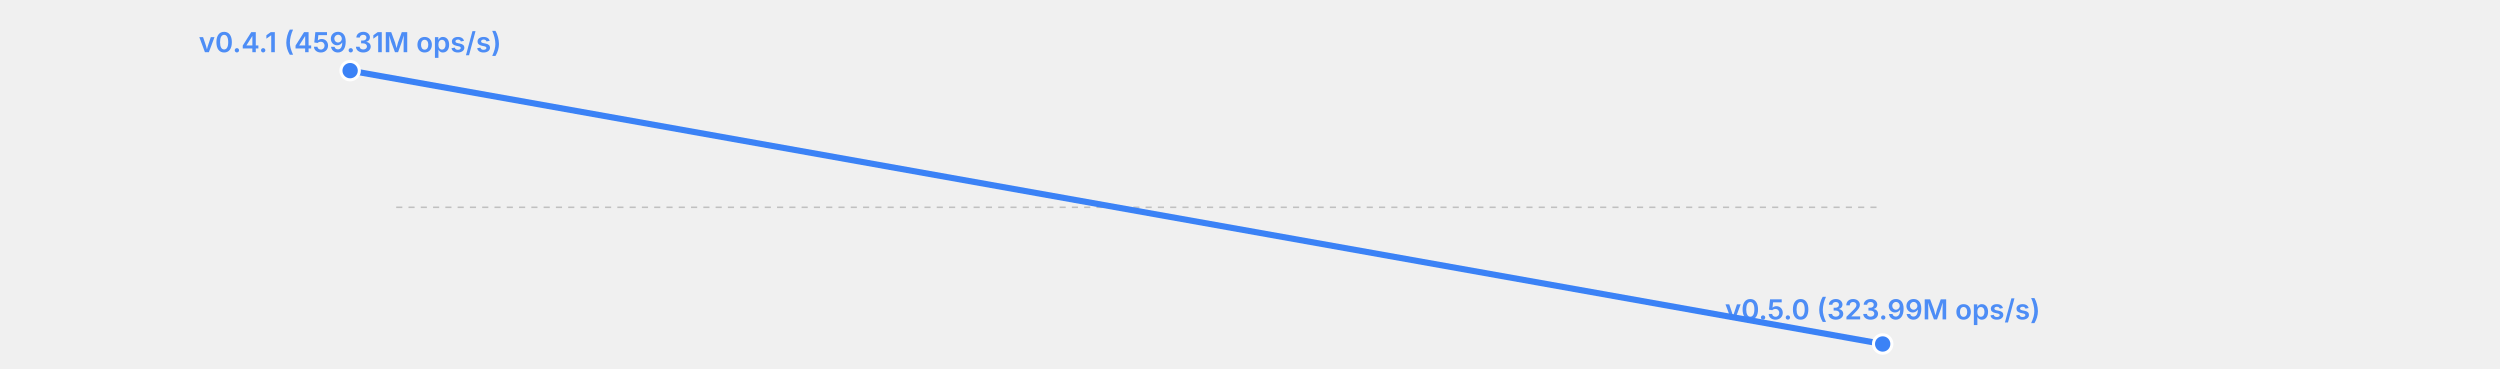
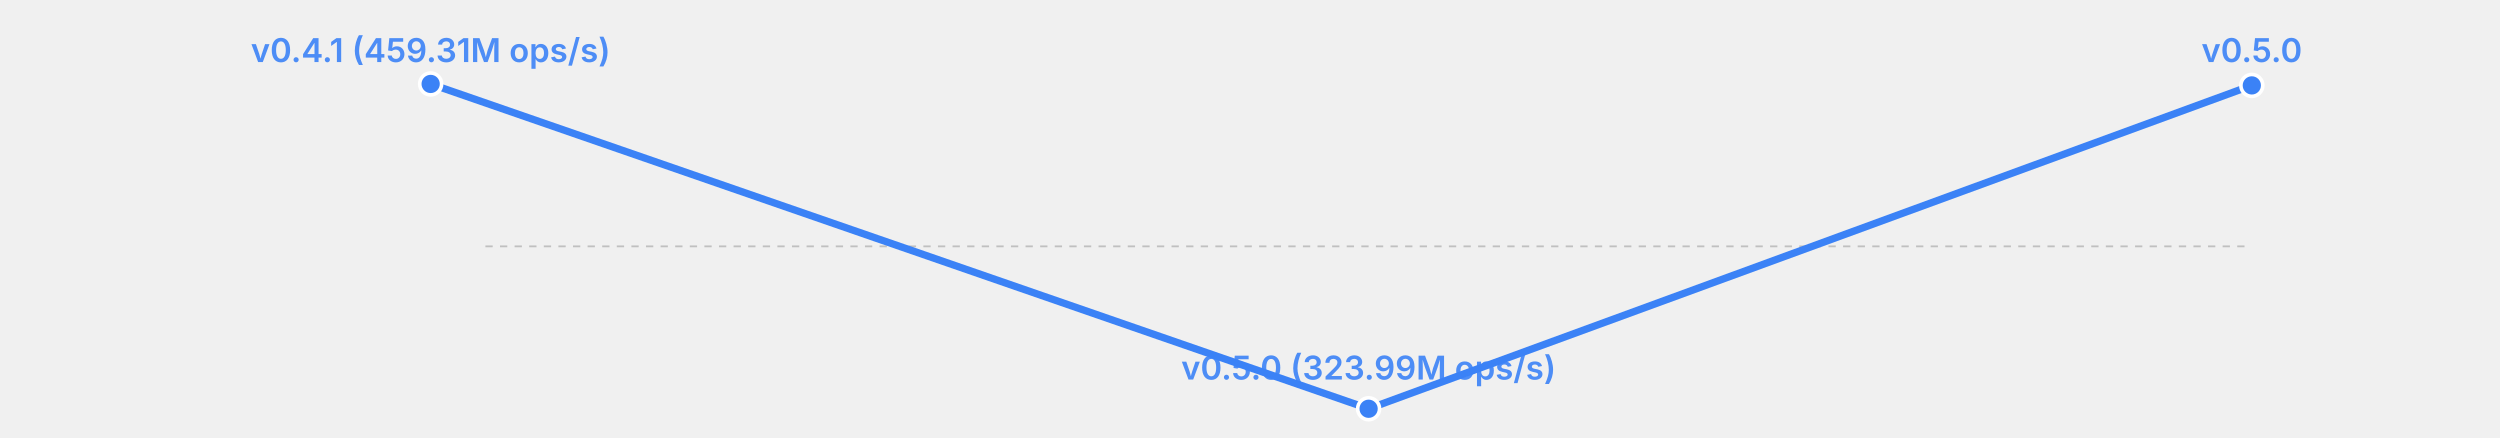
- <svg xmlns="http://www.w3.org/2000/svg" width="814" height="120" viewBox="0 0 814 120">
-   <rect width="814" height="120" fill="transparent" />
-   <line x1="129" y1="67.5" x2="613" y2="67.5" stroke="currentColor" stroke-width="0.5" opacity="0.2" stroke-dasharray="2,2" />
-   <polyline fill="none" stroke="#3b82f6" stroke-width="2" points="114.0,23.0 613.0,112.0" stroke-linecap="round" stroke-linejoin="round" />
-   <circle cx="114.0" cy="23.0" r="3" fill="#3b82f6" stroke="white" stroke-width="1" />
-   <text x="114.0" y="17.0" font-size="9" fill="#3b82f6" text-anchor="middle" font-family="system-ui, -apple-system, sans-serif" font-weight="600" opacity="0.9">v0.4.1 (459.31M ops/s)</text>
-   <circle cx="613.0" cy="112.0" r="3" fill="#3b82f6" stroke="white" stroke-width="1" />
-   <text x="613.0" y="104.0" font-size="9" fill="#3b82f6" text-anchor="middle" font-family="system-ui, -apple-system, sans-serif" font-weight="600" opacity="0.9">v0.5.0 (323.99M ops/s)</text>
+ <svg xmlns="http://www.w3.org/2000/svg" width="685" height="120" viewBox="0 0 685 120">
+   <rect width="685" height="120" fill="transparent" />
+   <line x1="133" y1="67.5" x2="617" y2="67.5" stroke="currentColor" stroke-width="0.5" opacity="0.2" stroke-dasharray="2,2" />
+   <polyline fill="none" stroke="#3b82f6" stroke-width="2" points="118.0,23.0 375.0,112.0 617.0,23.4" stroke-linecap="round" stroke-linejoin="round" />
+   <circle cx="118.0" cy="23.0" r="3" fill="#3b82f6" stroke="white" stroke-width="1" />
+   <text x="118.0" y="17.0" font-size="9" fill="#3b82f6" text-anchor="middle" font-family="system-ui, -apple-system, sans-serif" font-weight="600" opacity="0.9">v0.4.1 (459.31M ops/s)</text>
+   <circle cx="375.0" cy="112.0" r="3" fill="#3b82f6" stroke="white" stroke-width="1" />
+   <text x="375.0" y="104.0" font-size="9" fill="#3b82f6" text-anchor="middle" font-family="system-ui, -apple-system, sans-serif" font-weight="600" opacity="0.9">v0.5.0 (323.99M ops/s)</text>
+   <circle cx="617.0" cy="23.4" r="3" fill="#3b82f6" stroke="white" stroke-width="1" />
+   <text x="617.0" y="17.0" font-size="9" fill="#3b82f6" text-anchor="middle" font-family="system-ui, -apple-system, sans-serif" font-weight="600" opacity="0.9">v0.5.0</text>
</svg>
